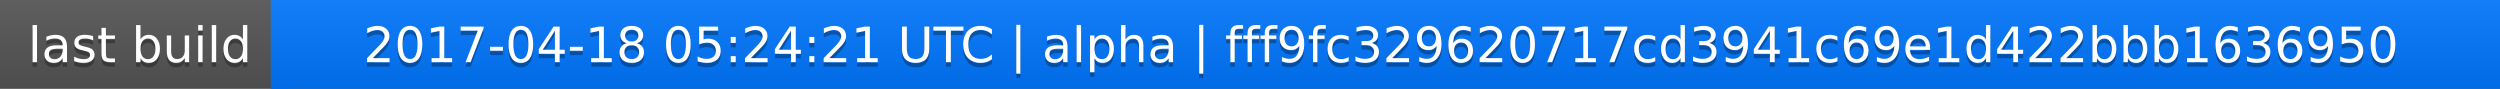
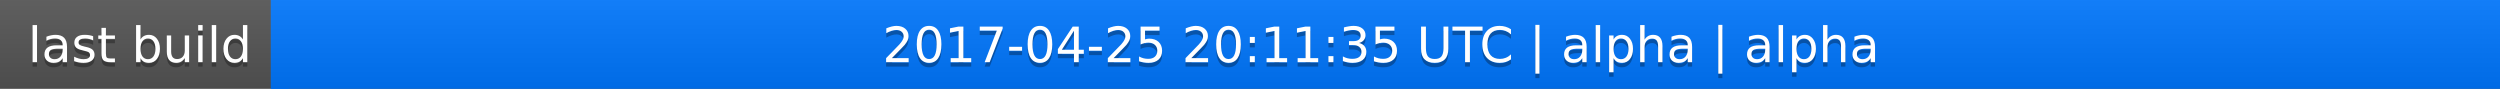
<svg xmlns="http://www.w3.org/2000/svg" width="563" height="20">
  <linearGradient id="a" x2="0" y2="100%">
    <stop offset="0" stop-color="#bbb" stop-opacity=".1" />
    <stop offset="1" stop-opacity=".1" />
  </linearGradient>
  <rect rx="0" width="563" height="20" fill="#555" />
  <rect rx="0" x="61" width="502" height="20" fill="#07f" />
  <path fill="#07f" d="M61 0h4v20h-4z" />
  <rect rx="0" width="563" height="20" fill="url(#a)" />
  <g fill="#fff" text-anchor="middle" font-family="DejaVu Sans,Verdana,Geneva,sans-serif" font-size="11">
    <text x="31.5" y="15" fill="#010101" fill-opacity=".3">last build</text>
    <text x="31.5" y="14">last build</text>
-     <text x="311" y="15" fill="#010101" fill-opacity=".3">2017-04-18 05:24:21 UTC | alpha | fff9fc329620717cd3941c69e1d422bbb1636950</text>
-     <text x="311" y="14">2017-04-18 05:24:21 UTC | alpha | fff9fc329620717cd3941c69e1d422bbb1636950</text>
+     <text x="311" y="15" fill="#010101" fill-opacity=".3">2017-04-25 20:11:35 UTC | alpha | alpha</text>
+     <text x="311" y="14">2017-04-25 20:11:35 UTC | alpha | alpha</text>
  </g>
</svg>
